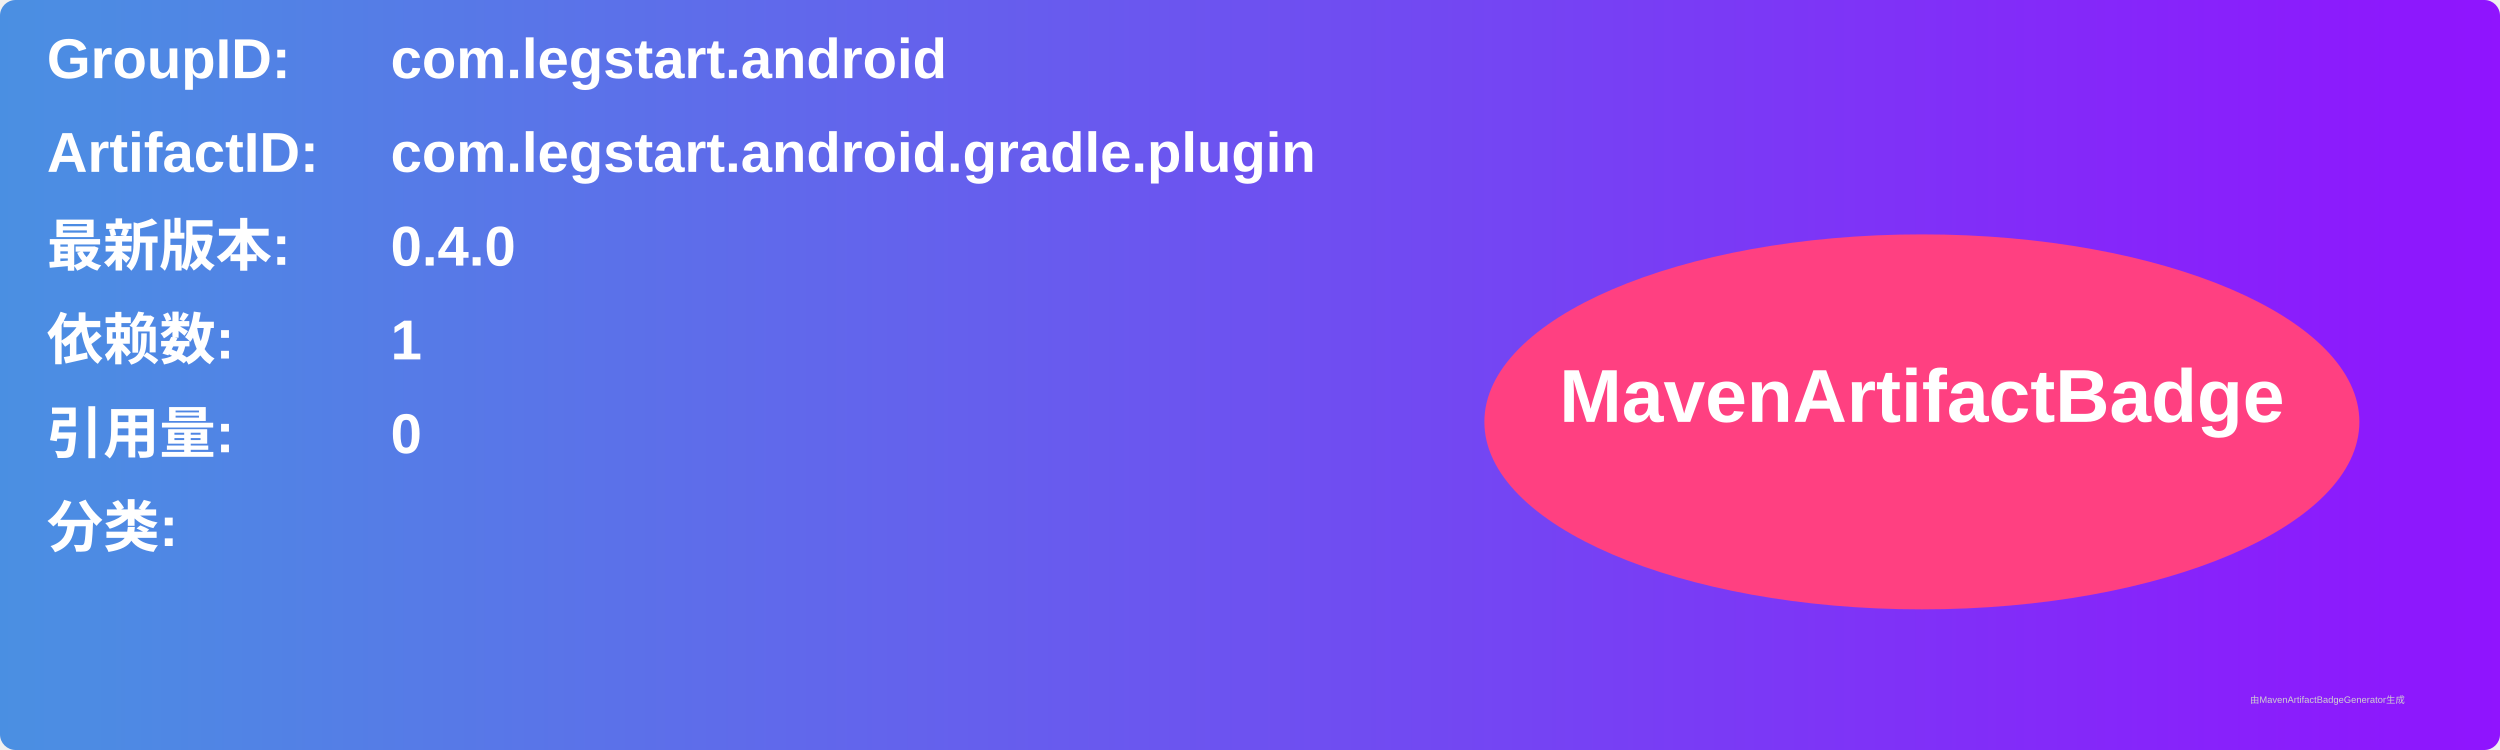
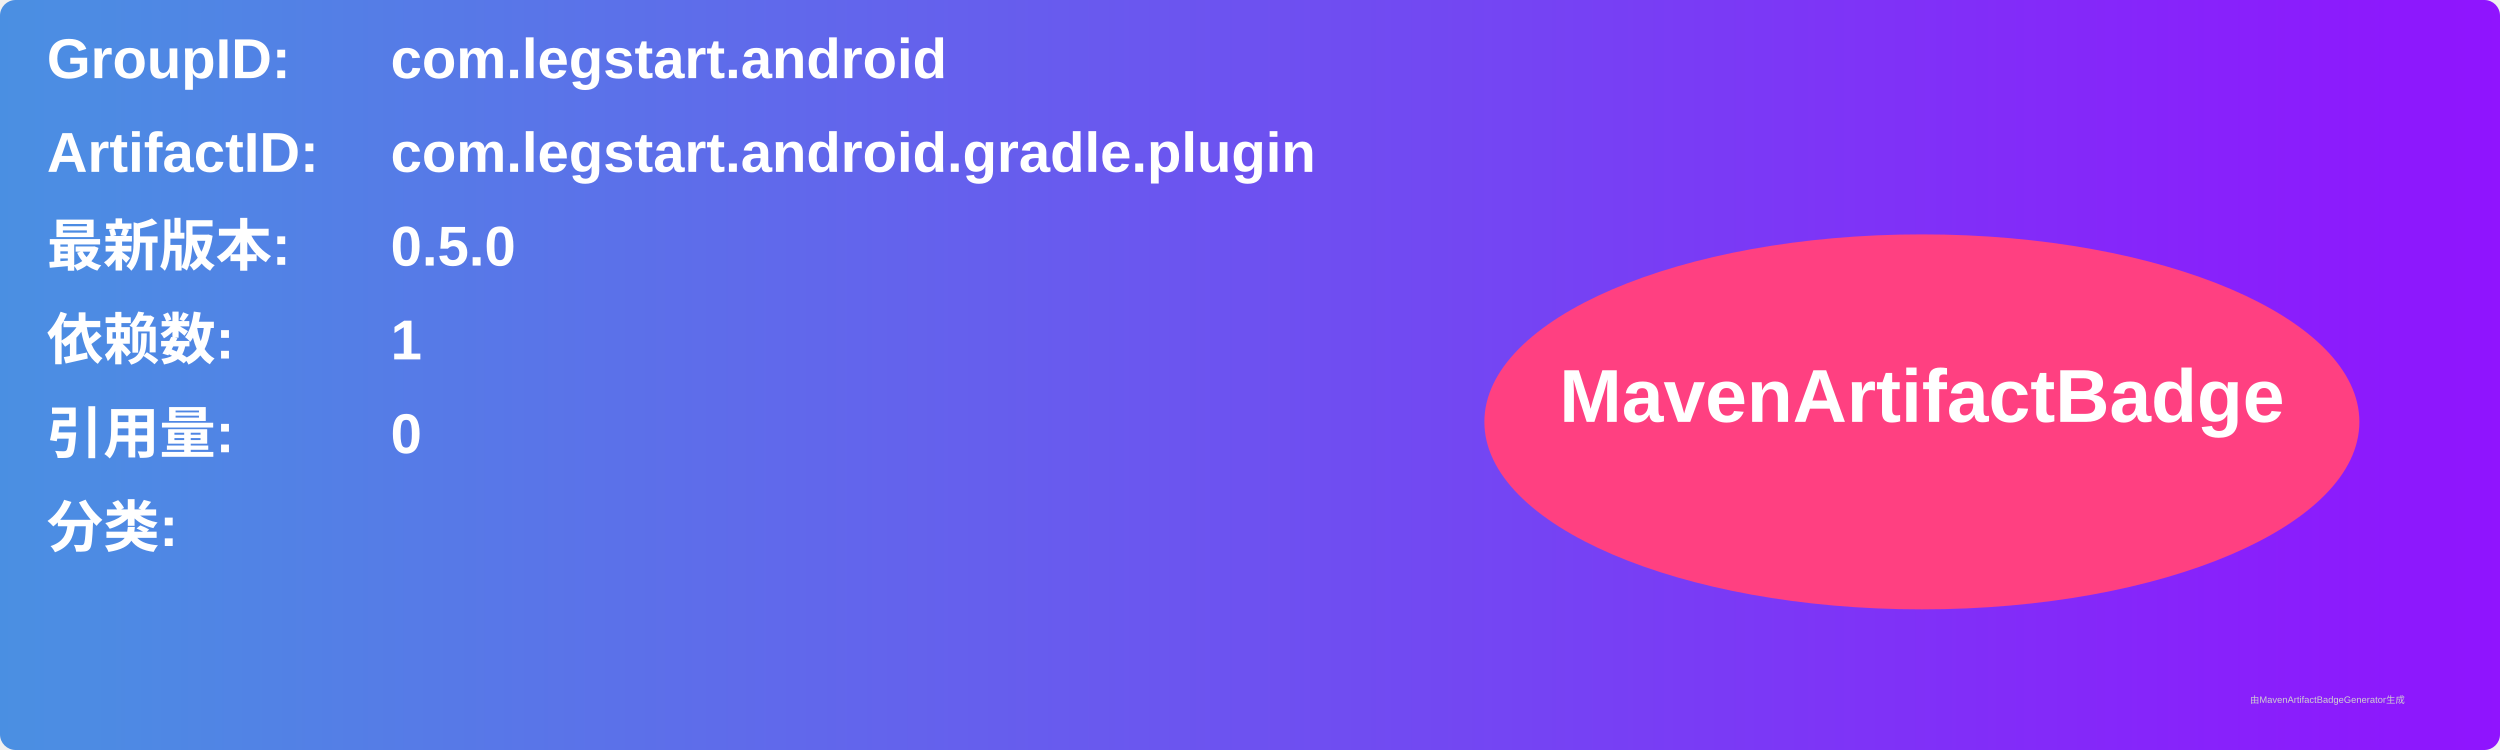
<svg xmlns="http://www.w3.org/2000/svg" width="800" height="240" viewBox="0 0 800 240">
  <linearGradient id="grad" x1="0%" y1="0%" x2="100%" y2="0%">
    <stop offset="0%" stop-color="#4a90e2" />
    <stop offset="100%" stop-color="#9013fe" />
  </linearGradient>
  <rect width="100%" height="100%" rx="5" ry="5" fill="url(#grad)" />
  <g transform="translate(15, 15)">
    <text x="0" y="10" font-family="Arial" font-size="18" fill="white" font-weight="bold" width="260">GroupID:</text>
    <text x="110" y="10" font-family="Arial" font-size="18" fill="white" font-weight="bold" width="460">com.legstart.android</text>
    <text x="0" y="40" font-family="Arial" font-size="18" fill="white" font-weight="bold" width="260">ArtifactID:</text>
    <text x="110" y="40" font-family="Arial" font-size="18" fill="white" font-weight="bold" width="460">com.legstart.android.gradle.plugin</text>
    <text x="0" y="70" font-family="Arial" font-size="18" fill="white" font-weight="bold">最新版本:</text>
    <text x="110" y="70" font-family="Arial" font-size="18" fill="white" font-weight="bold">
-       <tspan font-weight="bold">0.4.0</tspan>
+       <tspan font-weight="bold">0.5.0</tspan>
    </text>
    <text x="0" y="100" font-family="Arial" font-size="18" fill="white" font-weight="bold">依赖数: </text>
    <text x="110" y="100" font-family="Arial" font-size="18" fill="white">
      <tspan font-weight="bold">1</tspan>
    </text>
    <text x="0" y="130" font-family="Arial" font-size="18" fill="white" font-weight="bold">引用量: </text>
    <text x="110" y="130" font-family="Arial" font-size="18" fill="white">
      <tspan font-weight="bold">0</tspan>
    </text>
    <text x="0" y="160" font-family="Arial" font-size="18" fill="white" font-weight="bold">分类:</text>
    <text x="10" y="190" font-family="Arial" font-size="10" fill="white">
      <tspan font-weight="bold" />
    </text>
    <ellipse cx="600" cy="120" rx="140" ry="60" fill="#ff4081" />
    <text x="600" y="120" text-anchor="middle" font-family="Arial" font-size="24" fill="white" font-weight="bold">MavenArtifactBadge</text>
  </g>
  <text x="720" y="225" font-family="Arial" font-size="3" fill="#d0d0d0">由MavenArtifactBadgeGenerator生成</text>
</svg>
